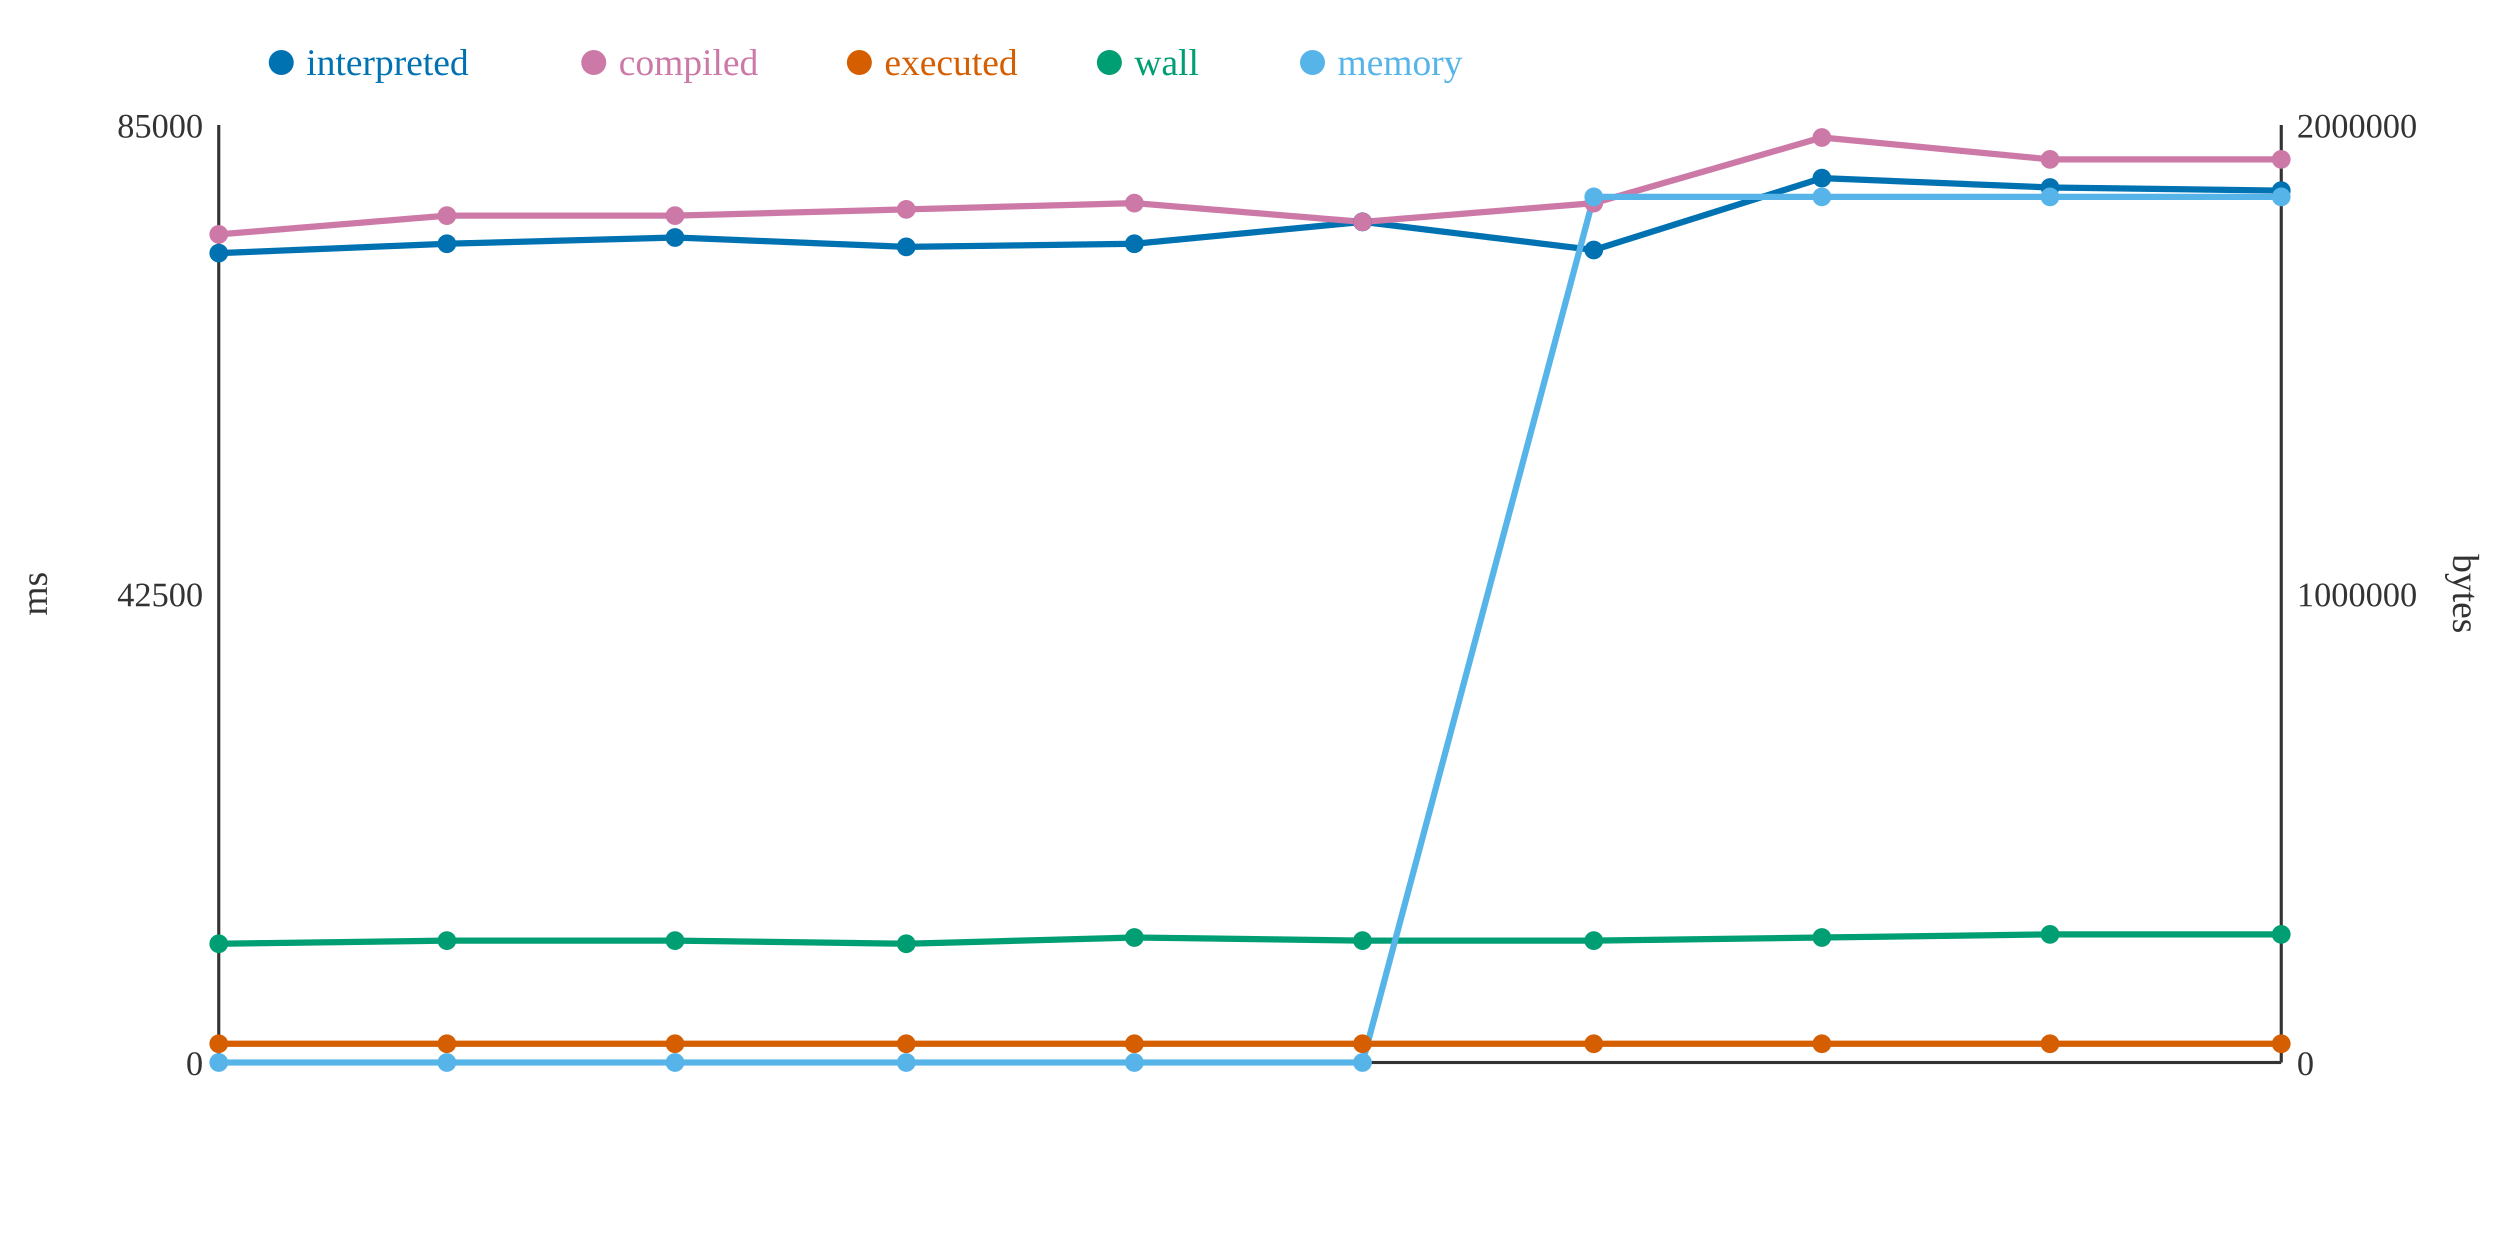
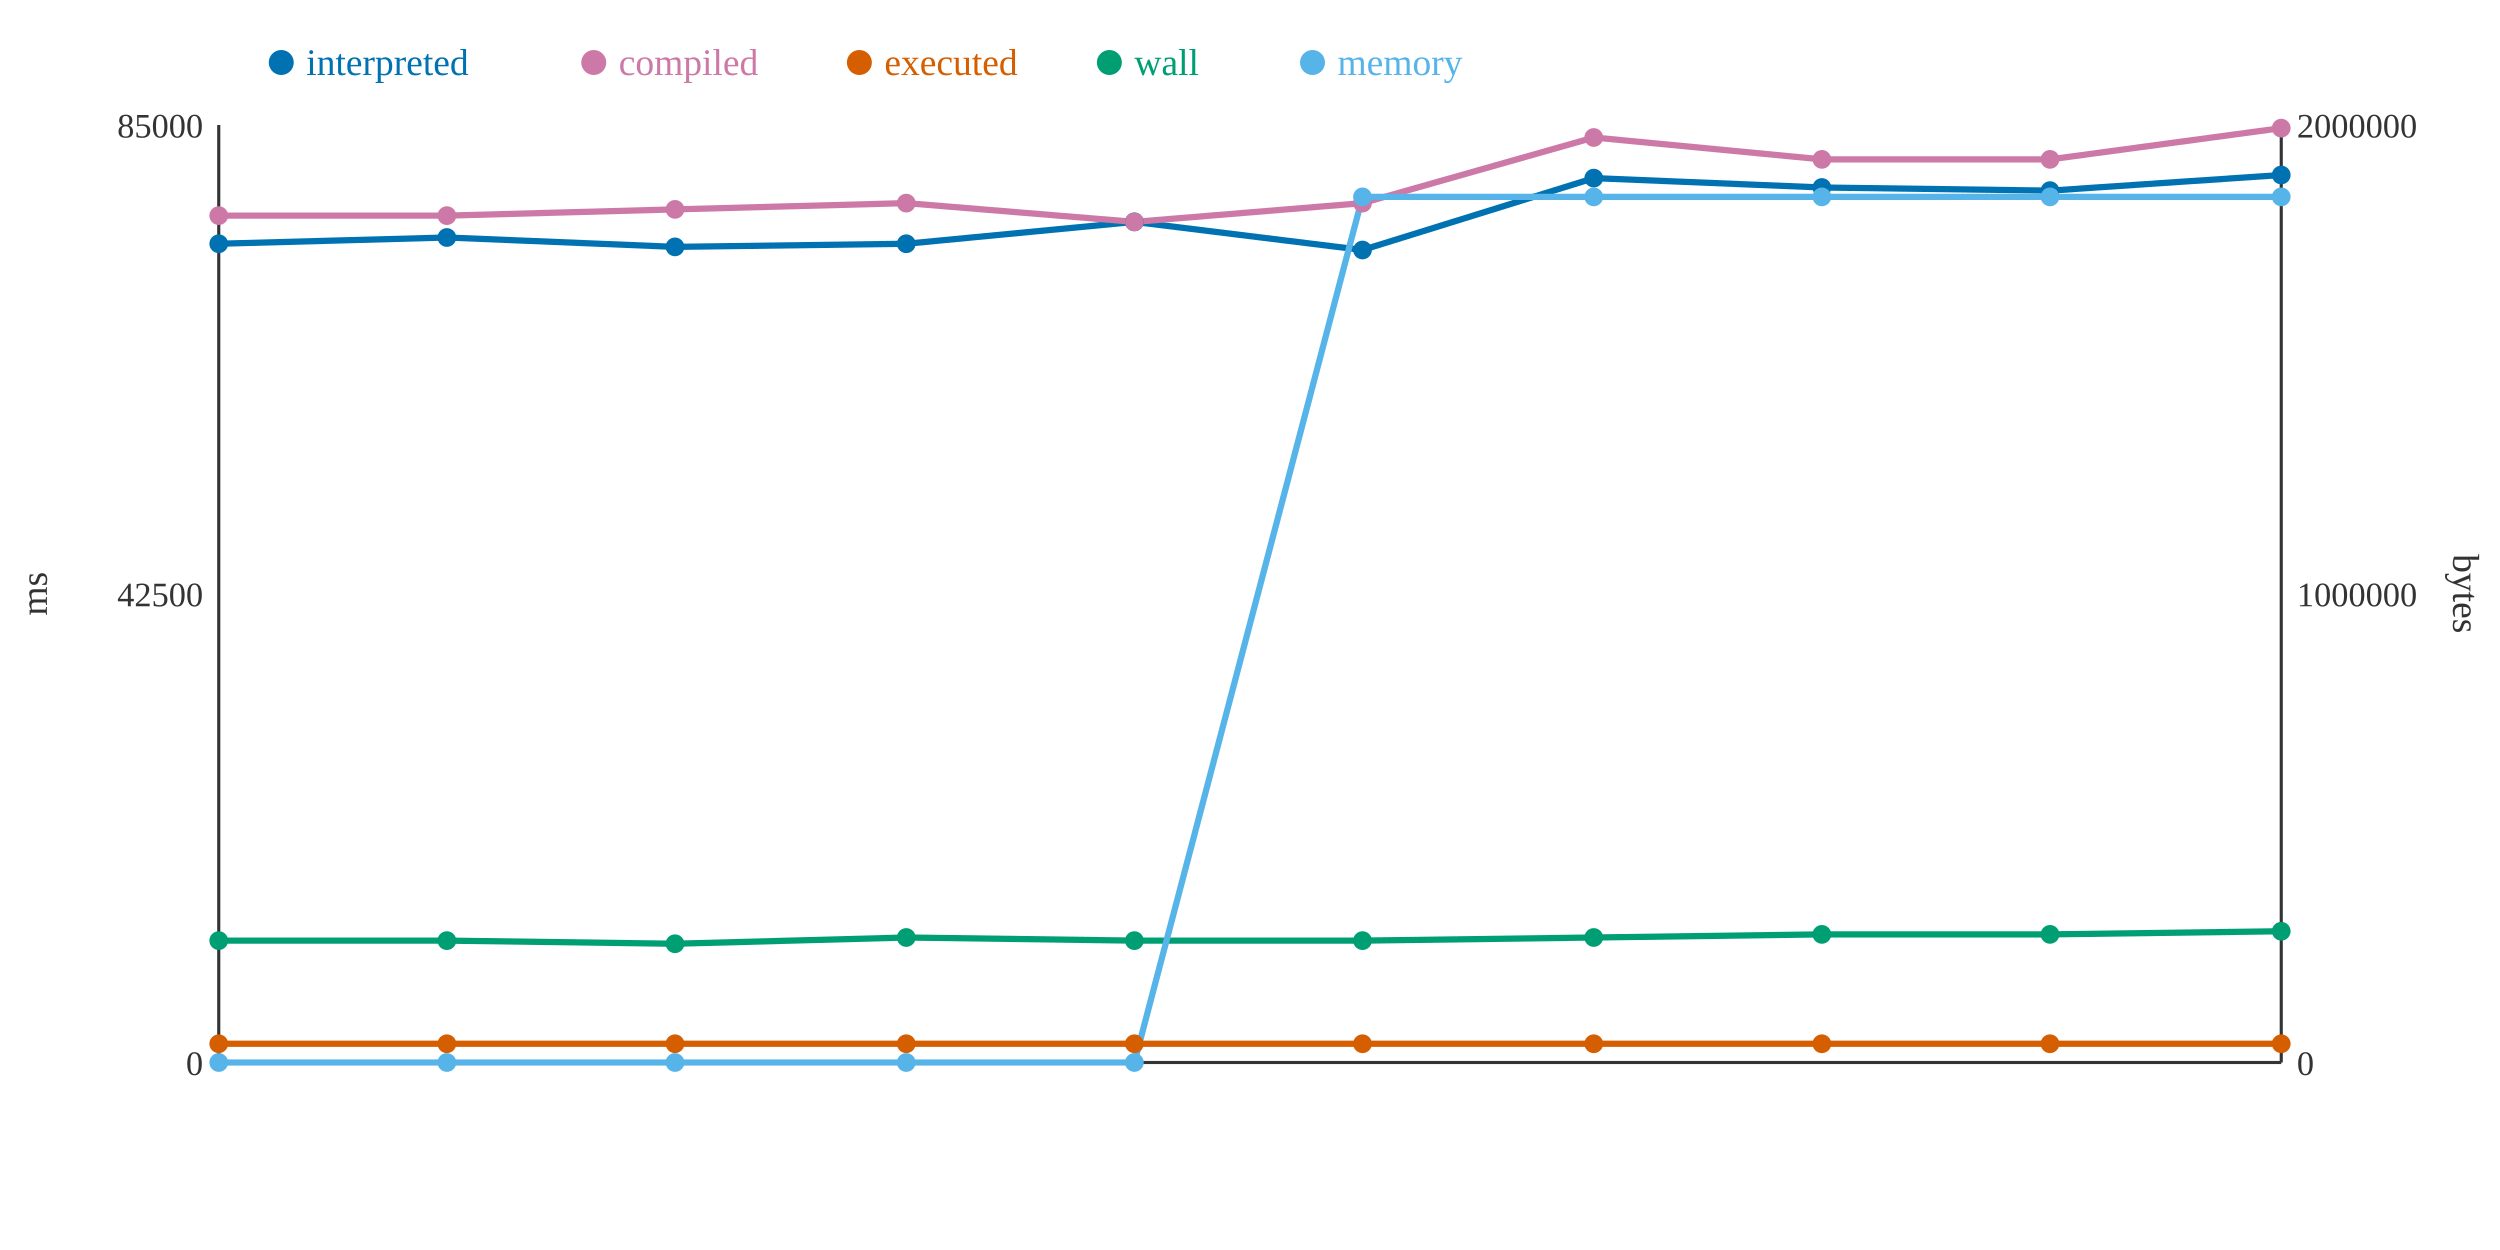
<svg xmlns="http://www.w3.org/2000/svg" width="800" height="400">
  <rect width="800" height="400" fill="white" />
  <line x1="70" y1="40" x2="70" y2="340" stroke="#333" stroke-width="1" />
  <line x1="70" y1="340" x2="730" y2="340" stroke="#333" stroke-width="1" />
  <line x1="730" y1="40" x2="730" y2="340" stroke="#333" stroke-width="1" />
  <text x="65" y="344" text-anchor="end" font-size="11" fill="#333">0</text>
  <text x="65" y="194" text-anchor="end" font-size="11" fill="#333">42500</text>
  <text x="65" y="44" text-anchor="end" font-size="11" fill="#333">85000</text>
  <text x="15" y="190" text-anchor="middle" font-size="12" fill="#333" transform="rotate(-90 15 190)">ms</text>
  <text x="735" y="344" text-anchor="start" font-size="11" fill="#333">0</text>
  <text x="735" y="194" text-anchor="start" font-size="11" fill="#333">1000000</text>
  <text x="735" y="44" text-anchor="start" font-size="11" fill="#333">2000000</text>
  <text x="785" y="190" text-anchor="middle" font-size="12" fill="#333" transform="rotate(90 785 190)">bytes</text>
-   <polyline points="70,81 143,78 216,76 290,79 363,78 436,71 510,80 583,57 656,60 730,61" fill="none" stroke="#0072B2" stroke-width="2" />
-   <polyline points="70,75 143,69 216,69 290,67 363,65 436,71 510,65 583,44 656,51 730,51" fill="none" stroke="#CC79A7" stroke-width="2" />
+   <polyline points="70,78 143,76 216,79 290,78 363,71 436,80 510,57 583,60 656,61 730,56" fill="none" stroke="#0072B2" stroke-width="2" />
+   <polyline points="70,69 143,69 216,67 290,65 363,71 436,65 510,44 583,51 656,51 730,41" fill="none" stroke="#CC79A7" stroke-width="2" />
  <polyline points="70,334 143,334 216,334 290,334 363,334 436,334 510,334 583,334 656,334 730,334" fill="none" stroke="#D55E00" stroke-width="2" />
-   <polyline points="70,302 143,301 216,301 290,302 363,300 436,301 510,301 583,300 656,299 730,299" fill="none" stroke="#009E73" stroke-width="2" />
-   <polyline points="70,340 143,340 216,340 290,340 363,340 436,340 510,63 583,63 656,63 730,63" fill="none" stroke="#56B4E9" stroke-width="2" />
-   <circle cx="70" cy="81" r="3" fill="#0072B2" />
-   <circle cx="70" cy="75" r="3" fill="#CC79A7" />
+   <polyline points="70,301 143,301 216,302 290,300 363,301 436,301 510,300 583,299 656,299 730,298" fill="none" stroke="#009E73" stroke-width="2" />
+   <polyline points="70,340 143,340 216,340 290,340 363,340 436,63 510,63 583,63 656,63 730,63" fill="none" stroke="#56B4E9" stroke-width="2" />
+   <circle cx="70" cy="78" r="3" fill="#0072B2" />
+   <circle cx="70" cy="69" r="3" fill="#CC79A7" />
  <circle cx="70" cy="334" r="3" fill="#D55E00" />
-   <circle cx="70" cy="302" r="3" fill="#009E73" />
+   <circle cx="70" cy="301" r="3" fill="#009E73" />
  <circle cx="70" cy="340" r="3" fill="#56B4E9" />
-   <circle cx="143" cy="78" r="3" fill="#0072B2" />
+   <circle cx="143" cy="76" r="3" fill="#0072B2" />
  <circle cx="143" cy="69" r="3" fill="#CC79A7" />
  <circle cx="143" cy="334" r="3" fill="#D55E00" />
  <circle cx="143" cy="301" r="3" fill="#009E73" />
  <circle cx="143" cy="340" r="3" fill="#56B4E9" />
-   <circle cx="216" cy="76" r="3" fill="#0072B2" />
-   <circle cx="216" cy="69" r="3" fill="#CC79A7" />
+   <circle cx="216" cy="79" r="3" fill="#0072B2" />
+   <circle cx="216" cy="67" r="3" fill="#CC79A7" />
  <circle cx="216" cy="334" r="3" fill="#D55E00" />
-   <circle cx="216" cy="301" r="3" fill="#009E73" />
+   <circle cx="216" cy="302" r="3" fill="#009E73" />
  <circle cx="216" cy="340" r="3" fill="#56B4E9" />
-   <circle cx="290" cy="79" r="3" fill="#0072B2" />
-   <circle cx="290" cy="67" r="3" fill="#CC79A7" />
+   <circle cx="290" cy="78" r="3" fill="#0072B2" />
+   <circle cx="290" cy="65" r="3" fill="#CC79A7" />
  <circle cx="290" cy="334" r="3" fill="#D55E00" />
-   <circle cx="290" cy="302" r="3" fill="#009E73" />
+   <circle cx="290" cy="300" r="3" fill="#009E73" />
  <circle cx="290" cy="340" r="3" fill="#56B4E9" />
-   <circle cx="363" cy="78" r="3" fill="#0072B2" />
-   <circle cx="363" cy="65" r="3" fill="#CC79A7" />
+   <circle cx="363" cy="71" r="3" fill="#0072B2" />
+   <circle cx="363" cy="71" r="3" fill="#CC79A7" />
  <circle cx="363" cy="334" r="3" fill="#D55E00" />
-   <circle cx="363" cy="300" r="3" fill="#009E73" />
+   <circle cx="363" cy="301" r="3" fill="#009E73" />
  <circle cx="363" cy="340" r="3" fill="#56B4E9" />
-   <circle cx="436" cy="71" r="3" fill="#0072B2" />
-   <circle cx="436" cy="71" r="3" fill="#CC79A7" />
+   <circle cx="436" cy="80" r="3" fill="#0072B2" />
+   <circle cx="436" cy="65" r="3" fill="#CC79A7" />
  <circle cx="436" cy="334" r="3" fill="#D55E00" />
  <circle cx="436" cy="301" r="3" fill="#009E73" />
-   <circle cx="436" cy="340" r="3" fill="#56B4E9" />
-   <circle cx="510" cy="80" r="3" fill="#0072B2" />
-   <circle cx="510" cy="65" r="3" fill="#CC79A7" />
+   <circle cx="436" cy="63" r="3" fill="#56B4E9" />
+   <circle cx="510" cy="57" r="3" fill="#0072B2" />
+   <circle cx="510" cy="44" r="3" fill="#CC79A7" />
  <circle cx="510" cy="334" r="3" fill="#D55E00" />
-   <circle cx="510" cy="301" r="3" fill="#009E73" />
+   <circle cx="510" cy="300" r="3" fill="#009E73" />
  <circle cx="510" cy="63" r="3" fill="#56B4E9" />
-   <circle cx="583" cy="57" r="3" fill="#0072B2" />
-   <circle cx="583" cy="44" r="3" fill="#CC79A7" />
+   <circle cx="583" cy="60" r="3" fill="#0072B2" />
+   <circle cx="583" cy="51" r="3" fill="#CC79A7" />
  <circle cx="583" cy="334" r="3" fill="#D55E00" />
-   <circle cx="583" cy="300" r="3" fill="#009E73" />
+   <circle cx="583" cy="299" r="3" fill="#009E73" />
  <circle cx="583" cy="63" r="3" fill="#56B4E9" />
-   <circle cx="656" cy="60" r="3" fill="#0072B2" />
+   <circle cx="656" cy="61" r="3" fill="#0072B2" />
  <circle cx="656" cy="51" r="3" fill="#CC79A7" />
  <circle cx="656" cy="334" r="3" fill="#D55E00" />
  <circle cx="656" cy="299" r="3" fill="#009E73" />
  <circle cx="656" cy="63" r="3" fill="#56B4E9" />
-   <circle cx="730" cy="61" r="3" fill="#0072B2" />
-   <circle cx="730" cy="51" r="3" fill="#CC79A7" />
+   <circle cx="730" cy="56" r="3" fill="#0072B2" />
+   <circle cx="730" cy="41" r="3" fill="#CC79A7" />
  <circle cx="730" cy="334" r="3" fill="#D55E00" />
-   <circle cx="730" cy="299" r="3" fill="#009E73" />
+   <circle cx="730" cy="298" r="3" fill="#009E73" />
  <circle cx="730" cy="63" r="3" fill="#56B4E9" />
  <circle cx="90" cy="20" r="4" fill="#0072B2" />
  <text x="98" y="24" text-anchor="start" font-size="12" fill="#0072B2">interpreted</text>
  <circle cx="190" cy="20" r="4" fill="#CC79A7" />
  <text x="198" y="24" text-anchor="start" font-size="12" fill="#CC79A7">compiled</text>
  <circle cx="275" cy="20" r="4" fill="#D55E00" />
  <text x="283" y="24" text-anchor="start" font-size="12" fill="#D55E00">executed</text>
  <circle cx="355" cy="20" r="4" fill="#009E73" />
  <text x="363" y="24" text-anchor="start" font-size="12" fill="#009E73">wall</text>
  <circle cx="420" cy="20" r="4" fill="#56B4E9" />
  <text x="428" y="24" text-anchor="start" font-size="12" fill="#56B4E9">memory</text>
</svg>
